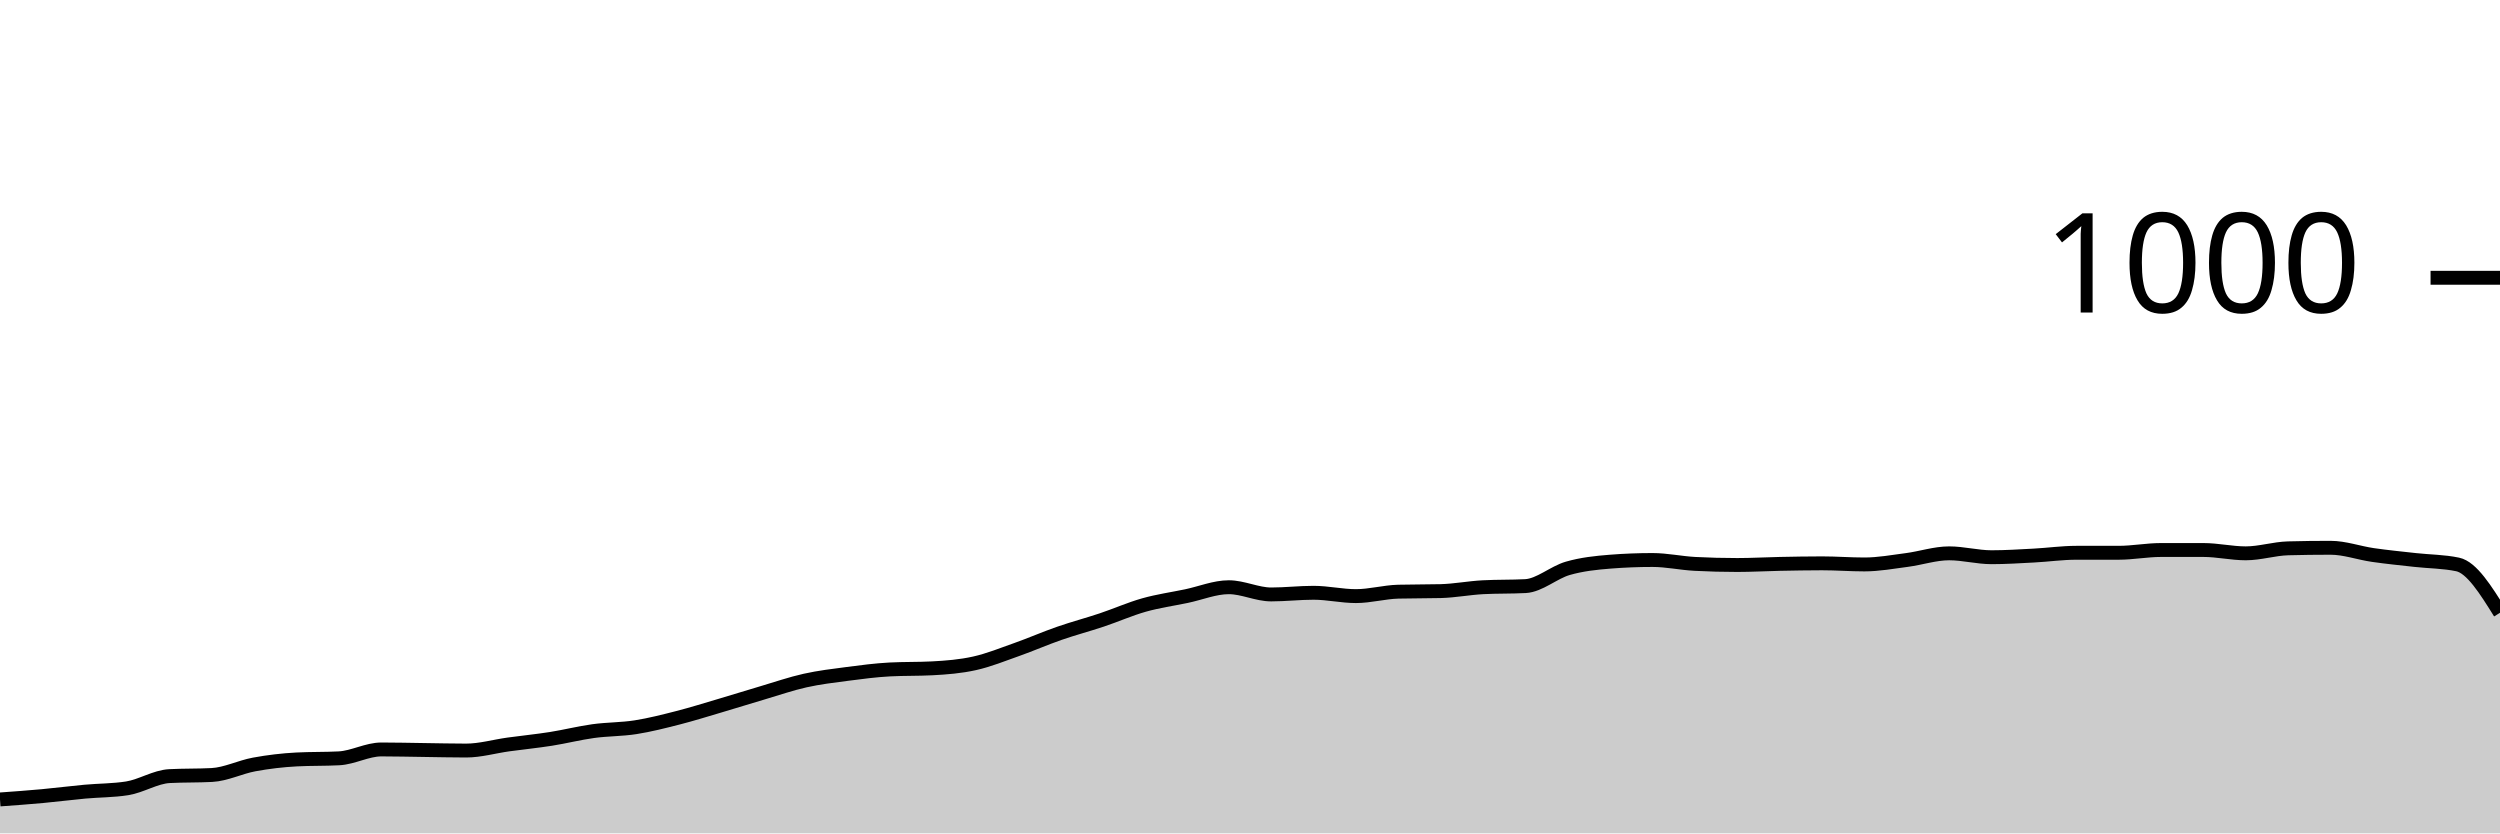
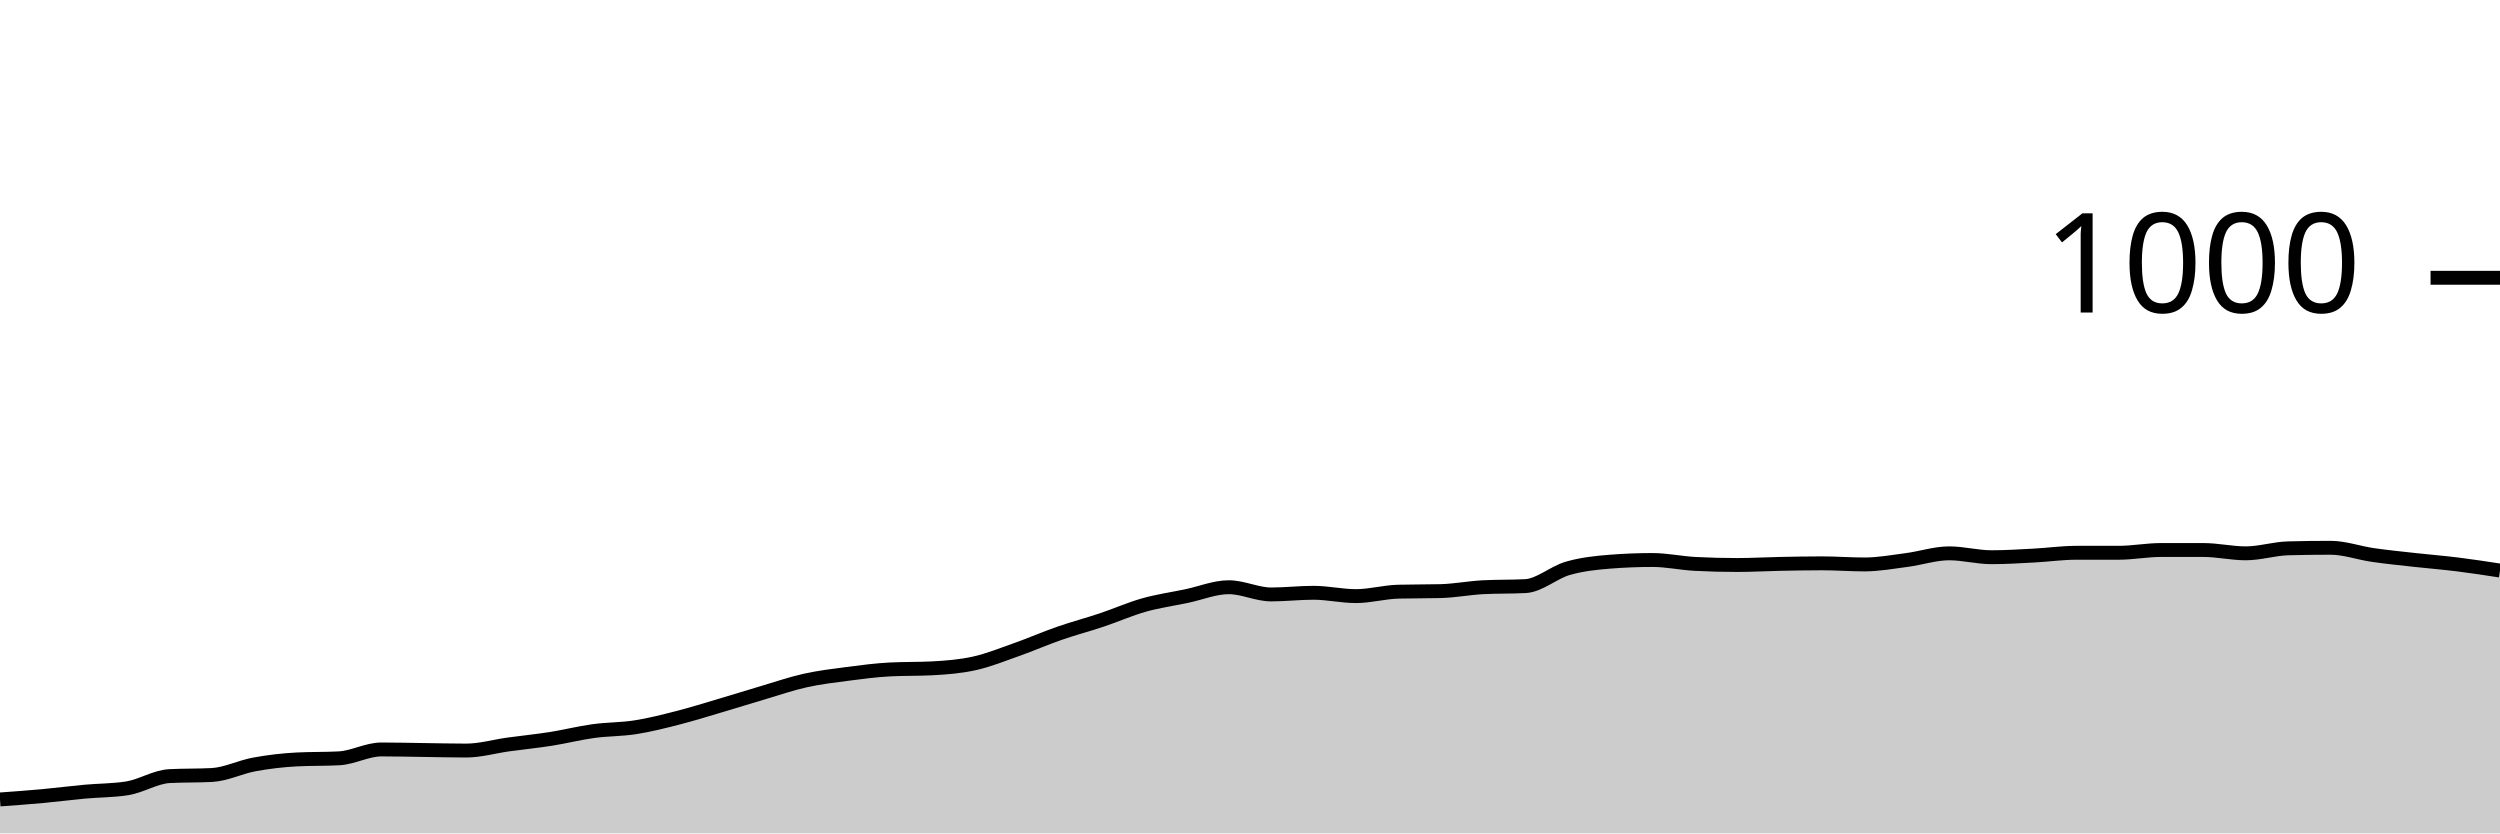
<svg xmlns="http://www.w3.org/2000/svg" viewBox="0 0 180 60">
  <g transform="translate(0,20)">
-     <path class="area" fill="rgba(0, 0, 0, 0.2)" d="M0,37.56C1.017,37.487,2.034,37.413,3.051,37.32C4.068,37.227,5.085,37.093,6.102,37C7.119,36.907,8.136,36.92,9.153,36.76C10.169,36.6,11.186,35.933,12.203,35.88C13.22,35.827,14.237,35.853,15.254,35.8C16.271,35.747,17.288,35.227,18.305,35.04C19.322,34.853,20.339,34.733,21.356,34.68C22.373,34.627,23.39,34.653,24.407,34.6C25.424,34.547,26.441,33.96,27.458,33.96C28.475,33.96,29.492,33.987,30.508,34C31.525,34.013,32.542,34.04,33.559,34.04C34.576,34.04,35.593,33.74,36.61,33.6C37.627,33.46,38.644,33.36,39.661,33.2C40.678,33.04,41.695,32.78,42.712,32.64C43.729,32.5,44.746,32.52,45.763,32.36C46.78,32.2,47.797,31.94,48.814,31.68C49.831,31.42,50.847,31.1,51.864,30.8C52.881,30.5,53.898,30.18,54.915,29.88C55.932,29.58,56.949,29.227,57.966,29C58.983,28.773,60,28.653,61.017,28.52C62.034,28.387,63.051,28.253,64.068,28.2C65.085,28.147,66.102,28.173,67.119,28.12C68.136,28.067,69.153,27.987,70.169,27.76C71.186,27.533,72.203,27.12,73.22,26.76C74.237,26.4,75.254,25.953,76.271,25.6C77.288,25.247,78.305,24.98,79.322,24.64C80.339,24.3,81.356,23.847,82.373,23.56C83.39,23.273,84.407,23.133,85.424,22.92C86.441,22.707,87.458,22.28,88.475,22.28C89.492,22.28,90.508,22.8,91.525,22.8C92.542,22.8,93.559,22.68,94.576,22.68C95.593,22.68,96.61,22.92,97.627,22.92C98.644,22.92,99.661,22.627,100.678,22.6C101.695,22.573,102.712,22.587,103.729,22.56C104.746,22.533,105.763,22.333,106.78,22.28C107.797,22.227,108.814,22.253,109.831,22.2C110.847,22.147,111.864,21.213,112.881,20.92C113.898,20.627,114.915,20.52,115.932,20.44C116.949,20.36,117.966,20.32,118.983,20.32C120,20.32,121.017,20.547,122.034,20.6C123.051,20.653,124.068,20.68,125.085,20.68C126.102,20.68,127.119,20.62,128.136,20.6C129.153,20.58,130.169,20.56,131.186,20.56C132.203,20.56,133.22,20.64,134.237,20.64C135.254,20.64,136.271,20.453,137.288,20.32C138.305,20.187,139.322,19.84,140.339,19.84C141.356,19.84,142.373,20.12,143.39,20.12C144.407,20.12,145.424,20.053,146.441,20C147.458,19.947,148.475,19.8,149.492,19.8C150.508,19.8,151.525,19.8,152.542,19.8C153.559,19.8,154.576,19.6,155.593,19.6C156.61,19.6,157.627,19.6,158.644,19.6C159.661,19.6,160.678,19.84,161.695,19.84C162.712,19.84,163.729,19.507,164.746,19.48C165.763,19.453,166.78,19.44,167.797,19.44C168.814,19.44,169.831,19.813,170.847,19.96C171.864,20.107,172.881,20.207,173.898,20.32C174.915,20.433,175.932,20.427,176.949,20.64C177.966,20.853,178.983,22.487,180,24.12L180,40C178.983,40,177.966,40,176.949,40C175.932,40,174.915,40,173.898,40C172.881,40,171.864,40,170.847,40C169.831,40,168.814,40,167.797,40C166.78,40,165.763,40,164.746,40C163.729,40,162.712,40,161.695,40C160.678,40,159.661,40,158.644,40C157.627,40,156.61,40,155.593,40C154.576,40,153.559,40,152.542,40C151.525,40,150.508,40,149.492,40C148.475,40,147.458,40,146.441,40C145.424,40,144.407,40,143.39,40C142.373,40,141.356,40,140.339,40C139.322,40,138.305,40,137.288,40C136.271,40,135.254,40,134.237,40C133.22,40,132.203,40,131.186,40C130.169,40,129.153,40,128.136,40C127.119,40,126.102,40,125.085,40C124.068,40,123.051,40,122.034,40C121.017,40,120,40,118.983,40C117.966,40,116.949,40,115.932,40C114.915,40,113.898,40,112.881,40C111.864,40,110.847,40,109.831,40C108.814,40,107.797,40,106.78,40C105.763,40,104.746,40,103.729,40C102.712,40,101.695,40,100.678,40C99.661,40,98.644,40,97.627,40C96.61,40,95.593,40,94.576,40C93.559,40,92.542,40,91.525,40C90.508,40,89.492,40,88.475,40C87.458,40,86.441,40,85.424,40C84.407,40,83.39,40,82.373,40C81.356,40,80.339,40,79.322,40C78.305,40,77.288,40,76.271,40C75.254,40,74.237,40,73.22,40C72.203,40,71.186,40,70.169,40C69.153,40,68.136,40,67.119,40C66.102,40,65.085,40,64.068,40C63.051,40,62.034,40,61.017,40C60,40,58.983,40,57.966,40C56.949,40,55.932,40,54.915,40C53.898,40,52.881,40,51.864,40C50.847,40,49.831,40,48.814,40C47.797,40,46.78,40,45.763,40C44.746,40,43.729,40,42.712,40C41.695,40,40.678,40,39.661,40C38.644,40,37.627,40,36.61,40C35.593,40,34.576,40,33.559,40C32.542,40,31.525,40,30.508,40C29.492,40,28.475,40,27.458,40C26.441,40,25.424,40,24.407,40C23.39,40,22.373,40,21.356,40C20.339,40,19.322,40,18.305,40C17.288,40,16.271,40,15.254,40C14.237,40,13.22,40,12.203,40C11.186,40,10.169,40,9.153,40C8.136,40,7.119,40,6.102,40C5.085,40,4.068,40,3.051,40C2.034,40,1.017,40,0,40Z" />
-     <path class="line" stroke="black" fill="none" d="M0,37.56C1.017,37.487,2.034,37.413,3.051,37.32C4.068,37.227,5.085,37.093,6.102,37C7.119,36.907,8.136,36.92,9.153,36.76C10.169,36.6,11.186,35.933,12.203,35.88C13.22,35.827,14.237,35.853,15.254,35.8C16.271,35.747,17.288,35.227,18.305,35.04C19.322,34.853,20.339,34.733,21.356,34.68C22.373,34.627,23.39,34.653,24.407,34.6C25.424,34.547,26.441,33.96,27.458,33.96C28.475,33.96,29.492,33.987,30.508,34C31.525,34.013,32.542,34.04,33.559,34.04C34.576,34.04,35.593,33.74,36.61,33.6C37.627,33.46,38.644,33.36,39.661,33.2C40.678,33.04,41.695,32.78,42.712,32.64C43.729,32.5,44.746,32.52,45.763,32.36C46.78,32.2,47.797,31.94,48.814,31.68C49.831,31.42,50.847,31.1,51.864,30.8C52.881,30.5,53.898,30.18,54.915,29.88C55.932,29.58,56.949,29.227,57.966,29C58.983,28.773,60,28.653,61.017,28.52C62.034,28.387,63.051,28.253,64.068,28.2C65.085,28.147,66.102,28.173,67.119,28.12C68.136,28.067,69.153,27.987,70.169,27.76C71.186,27.533,72.203,27.12,73.22,26.76C74.237,26.4,75.254,25.953,76.271,25.6C77.288,25.247,78.305,24.98,79.322,24.64C80.339,24.3,81.356,23.847,82.373,23.56C83.39,23.273,84.407,23.133,85.424,22.92C86.441,22.707,87.458,22.28,88.475,22.28C89.492,22.28,90.508,22.8,91.525,22.8C92.542,22.8,93.559,22.68,94.576,22.68C95.593,22.68,96.61,22.92,97.627,22.92C98.644,22.92,99.661,22.627,100.678,22.6C101.695,22.573,102.712,22.587,103.729,22.56C104.746,22.533,105.763,22.333,106.78,22.28C107.797,22.227,108.814,22.253,109.831,22.2C110.847,22.147,111.864,21.213,112.881,20.92C113.898,20.627,114.915,20.52,115.932,20.44C116.949,20.36,117.966,20.32,118.983,20.32C120,20.32,121.017,20.547,122.034,20.6C123.051,20.653,124.068,20.68,125.085,20.68C126.102,20.68,127.119,20.62,128.136,20.6C129.153,20.58,130.169,20.56,131.186,20.56C132.203,20.56,133.22,20.64,134.237,20.64C135.254,20.64,136.271,20.453,137.288,20.32C138.305,20.187,139.322,19.84,140.339,19.84C141.356,19.84,142.373,20.12,143.39,20.12C144.407,20.12,145.424,20.053,146.441,20C147.458,19.947,148.475,19.8,149.492,19.8C150.508,19.8,151.525,19.8,152.542,19.8C153.559,19.8,154.576,19.6,155.593,19.6C156.61,19.6,157.627,19.6,158.644,19.6C159.661,19.6,160.678,19.84,161.695,19.84C162.712,19.84,163.729,19.507,164.746,19.48C165.763,19.453,166.78,19.44,167.797,19.44C168.814,19.44,169.831,19.813,170.847,19.96C171.864,20.107,172.881,20.207,173.898,20.32C174.915,20.433,175.932,20.427,176.949,20.64C177.966,20.853,178.983,22.487,180,24.12" />
+     <path class="area" fill="rgba(0, 0, 0, 0.2)" d="M0,37.56C1.017,37.487,2.034,37.413,3.051,37.32C4.068,37.227,5.085,37.093,6.102,37C7.119,36.907,8.136,36.92,9.153,36.76C10.169,36.6,11.186,35.933,12.203,35.88C13.22,35.827,14.237,35.853,15.254,35.8C16.271,35.747,17.288,35.227,18.305,35.04C19.322,34.853,20.339,34.733,21.356,34.68C22.373,34.627,23.39,34.653,24.407,34.6C25.424,34.547,26.441,33.96,27.458,33.96C28.475,33.96,29.492,33.987,30.508,34C31.525,34.013,32.542,34.04,33.559,34.04C34.576,34.04,35.593,33.74,36.61,33.6C37.627,33.46,38.644,33.36,39.661,33.2C40.678,33.04,41.695,32.78,42.712,32.64C43.729,32.5,44.746,32.52,45.763,32.36C46.78,32.2,47.797,31.94,48.814,31.68C49.831,31.42,50.847,31.1,51.864,30.8C52.881,30.5,53.898,30.18,54.915,29.88C55.932,29.58,56.949,29.227,57.966,29C58.983,28.773,60,28.653,61.017,28.52C62.034,28.387,63.051,28.253,64.068,28.2C65.085,28.147,66.102,28.173,67.119,28.12C68.136,28.067,69.153,27.987,70.169,27.76C71.186,27.533,72.203,27.12,73.22,26.76C74.237,26.4,75.254,25.953,76.271,25.6C77.288,25.247,78.305,24.98,79.322,24.64C80.339,24.3,81.356,23.847,82.373,23.56C83.39,23.273,84.407,23.133,85.424,22.92C86.441,22.707,87.458,22.28,88.475,22.28C89.492,22.28,90.508,22.8,91.525,22.8C92.542,22.8,93.559,22.68,94.576,22.68C95.593,22.68,96.61,22.92,97.627,22.92C98.644,22.92,99.661,22.627,100.678,22.6C101.695,22.573,102.712,22.587,103.729,22.56C104.746,22.533,105.763,22.333,106.78,22.28C107.797,22.227,108.814,22.253,109.831,22.2C110.847,22.147,111.864,21.213,112.881,20.92C113.898,20.627,114.915,20.52,115.932,20.44C116.949,20.36,117.966,20.32,118.983,20.32C120,20.32,121.017,20.547,122.034,20.6C123.051,20.653,124.068,20.68,125.085,20.68C126.102,20.68,127.119,20.62,128.136,20.6C129.153,20.58,130.169,20.56,131.186,20.56C132.203,20.56,133.22,20.64,134.237,20.64C135.254,20.64,136.271,20.453,137.288,20.32C138.305,20.187,139.322,19.84,140.339,19.84C141.356,19.84,142.373,20.12,143.39,20.12C144.407,20.12,145.424,20.053,146.441,20C147.458,19.947,148.475,19.8,149.492,19.8C150.508,19.8,151.525,19.8,152.542,19.8C153.559,19.8,154.576,19.6,155.593,19.6C156.61,19.6,157.627,19.6,158.644,19.6C159.661,19.6,160.678,19.84,161.695,19.84C162.712,19.84,163.729,19.507,164.746,19.48C165.763,19.453,166.78,19.44,167.797,19.44C168.814,19.44,169.831,19.813,170.847,19.96C171.864,20.107,172.881,20.207,173.898,20.32C174.915,20.433,175.932,20.513,176.949,20.64C177.966,20.767,178.983,20.923,180,21.08L180,40C178.983,40,177.966,40,176.949,40C175.932,40,174.915,40,173.898,40C172.881,40,171.864,40,170.847,40C169.831,40,168.814,40,167.797,40C166.78,40,165.763,40,164.746,40C163.729,40,162.712,40,161.695,40C160.678,40,159.661,40,158.644,40C157.627,40,156.61,40,155.593,40C154.576,40,153.559,40,152.542,40C151.525,40,150.508,40,149.492,40C148.475,40,147.458,40,146.441,40C145.424,40,144.407,40,143.39,40C142.373,40,141.356,40,140.339,40C139.322,40,138.305,40,137.288,40C136.271,40,135.254,40,134.237,40C133.22,40,132.203,40,131.186,40C130.169,40,129.153,40,128.136,40C127.119,40,126.102,40,125.085,40C124.068,40,123.051,40,122.034,40C121.017,40,120,40,118.983,40C117.966,40,116.949,40,115.932,40C114.915,40,113.898,40,112.881,40C111.864,40,110.847,40,109.831,40C108.814,40,107.797,40,106.78,40C105.763,40,104.746,40,103.729,40C102.712,40,101.695,40,100.678,40C99.661,40,98.644,40,97.627,40C96.61,40,95.593,40,94.576,40C93.559,40,92.542,40,91.525,40C90.508,40,89.492,40,88.475,40C87.458,40,86.441,40,85.424,40C84.407,40,83.39,40,82.373,40C81.356,40,80.339,40,79.322,40C78.305,40,77.288,40,76.271,40C75.254,40,74.237,40,73.22,40C72.203,40,71.186,40,70.169,40C69.153,40,68.136,40,67.119,40C66.102,40,65.085,40,64.068,40C63.051,40,62.034,40,61.017,40C60,40,58.983,40,57.966,40C56.949,40,55.932,40,54.915,40C53.898,40,52.881,40,51.864,40C50.847,40,49.831,40,48.814,40C47.797,40,46.78,40,45.763,40C44.746,40,43.729,40,42.712,40C41.695,40,40.678,40,39.661,40C38.644,40,37.627,40,36.61,40C35.593,40,34.576,40,33.559,40C32.542,40,31.525,40,30.508,40C29.492,40,28.475,40,27.458,40C26.441,40,25.424,40,24.407,40C23.39,40,22.373,40,21.356,40C20.339,40,19.322,40,18.305,40C17.288,40,16.271,40,15.254,40C14.237,40,13.22,40,12.203,40C11.186,40,10.169,40,9.153,40C8.136,40,7.119,40,6.102,40C5.085,40,4.068,40,3.051,40C2.034,40,1.017,40,0,40Z" />
+     <path class="line" stroke="black" fill="none" d="M0,37.56C1.017,37.487,2.034,37.413,3.051,37.32C4.068,37.227,5.085,37.093,6.102,37C7.119,36.907,8.136,36.92,9.153,36.76C10.169,36.6,11.186,35.933,12.203,35.88C13.22,35.827,14.237,35.853,15.254,35.8C16.271,35.747,17.288,35.227,18.305,35.04C19.322,34.853,20.339,34.733,21.356,34.68C22.373,34.627,23.39,34.653,24.407,34.6C25.424,34.547,26.441,33.96,27.458,33.96C28.475,33.96,29.492,33.987,30.508,34C31.525,34.013,32.542,34.04,33.559,34.04C34.576,34.04,35.593,33.74,36.61,33.6C37.627,33.46,38.644,33.36,39.661,33.2C40.678,33.04,41.695,32.78,42.712,32.64C43.729,32.5,44.746,32.52,45.763,32.36C46.78,32.2,47.797,31.94,48.814,31.68C49.831,31.42,50.847,31.1,51.864,30.8C52.881,30.5,53.898,30.18,54.915,29.88C55.932,29.58,56.949,29.227,57.966,29C58.983,28.773,60,28.653,61.017,28.52C62.034,28.387,63.051,28.253,64.068,28.2C65.085,28.147,66.102,28.173,67.119,28.12C68.136,28.067,69.153,27.987,70.169,27.76C71.186,27.533,72.203,27.12,73.22,26.76C74.237,26.4,75.254,25.953,76.271,25.6C77.288,25.247,78.305,24.98,79.322,24.64C80.339,24.3,81.356,23.847,82.373,23.56C83.39,23.273,84.407,23.133,85.424,22.92C86.441,22.707,87.458,22.28,88.475,22.28C89.492,22.28,90.508,22.8,91.525,22.8C92.542,22.8,93.559,22.68,94.576,22.68C95.593,22.68,96.61,22.92,97.627,22.92C98.644,22.92,99.661,22.627,100.678,22.6C101.695,22.573,102.712,22.587,103.729,22.56C104.746,22.533,105.763,22.333,106.78,22.28C107.797,22.227,108.814,22.253,109.831,22.2C110.847,22.147,111.864,21.213,112.881,20.92C113.898,20.627,114.915,20.52,115.932,20.44C116.949,20.36,117.966,20.32,118.983,20.32C120,20.32,121.017,20.547,122.034,20.6C123.051,20.653,124.068,20.68,125.085,20.68C126.102,20.68,127.119,20.62,128.136,20.6C129.153,20.58,130.169,20.56,131.186,20.56C132.203,20.56,133.22,20.64,134.237,20.64C135.254,20.64,136.271,20.453,137.288,20.32C138.305,20.187,139.322,19.84,140.339,19.84C141.356,19.84,142.373,20.12,143.39,20.12C144.407,20.12,145.424,20.053,146.441,20C147.458,19.947,148.475,19.8,149.492,19.8C150.508,19.8,151.525,19.8,152.542,19.8C153.559,19.8,154.576,19.6,155.593,19.6C156.61,19.6,157.627,19.6,158.644,19.6C159.661,19.6,160.678,19.84,161.695,19.84C162.712,19.84,163.729,19.507,164.746,19.48C165.763,19.453,166.78,19.44,167.797,19.44C168.814,19.44,169.831,19.813,170.847,19.96C171.864,20.107,172.881,20.207,173.898,20.32C174.915,20.433,175.932,20.513,176.949,20.64C177.966,20.767,178.983,20.923,180,21.08" />
    <path class="axis-ceiling" stroke-width="1" stroke="black" fill="none" d="M175,0L180,0" />
    <text class="axis-ceiling-label" font-family="sans-serif" text-anchor="end" font-size="10px" x="170" y="2.5">1000</text>
  </g>
</svg>
